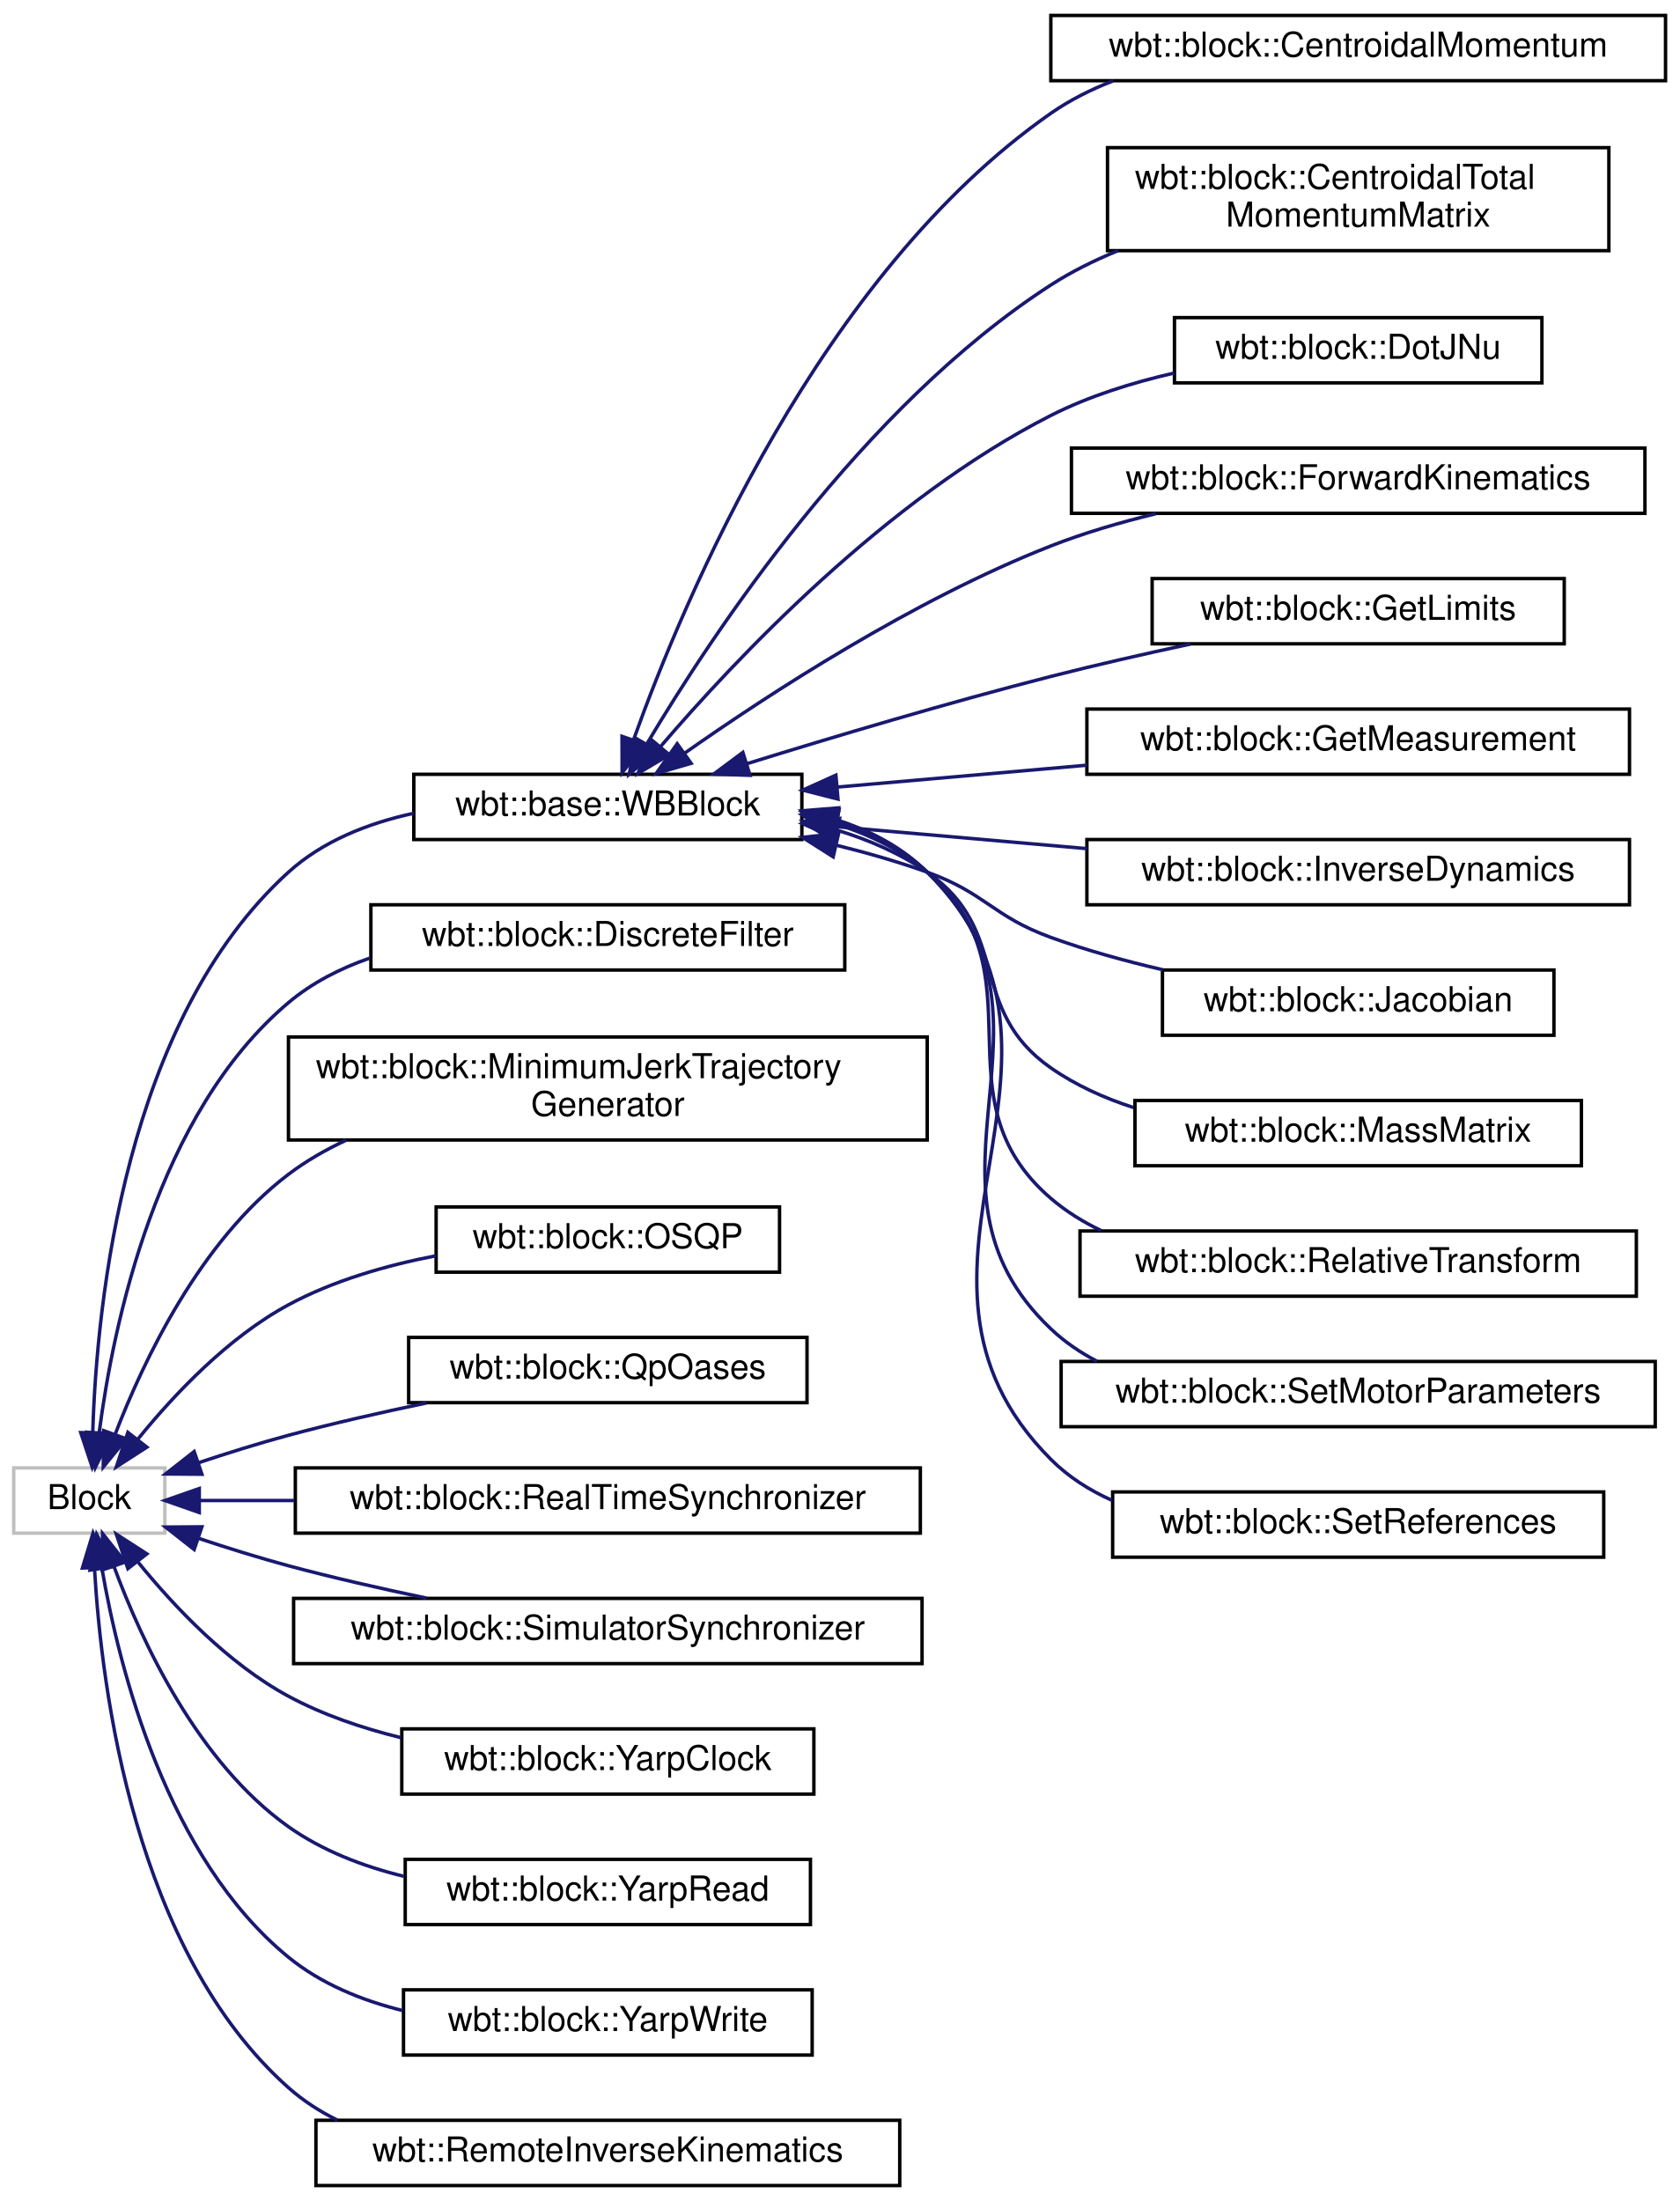
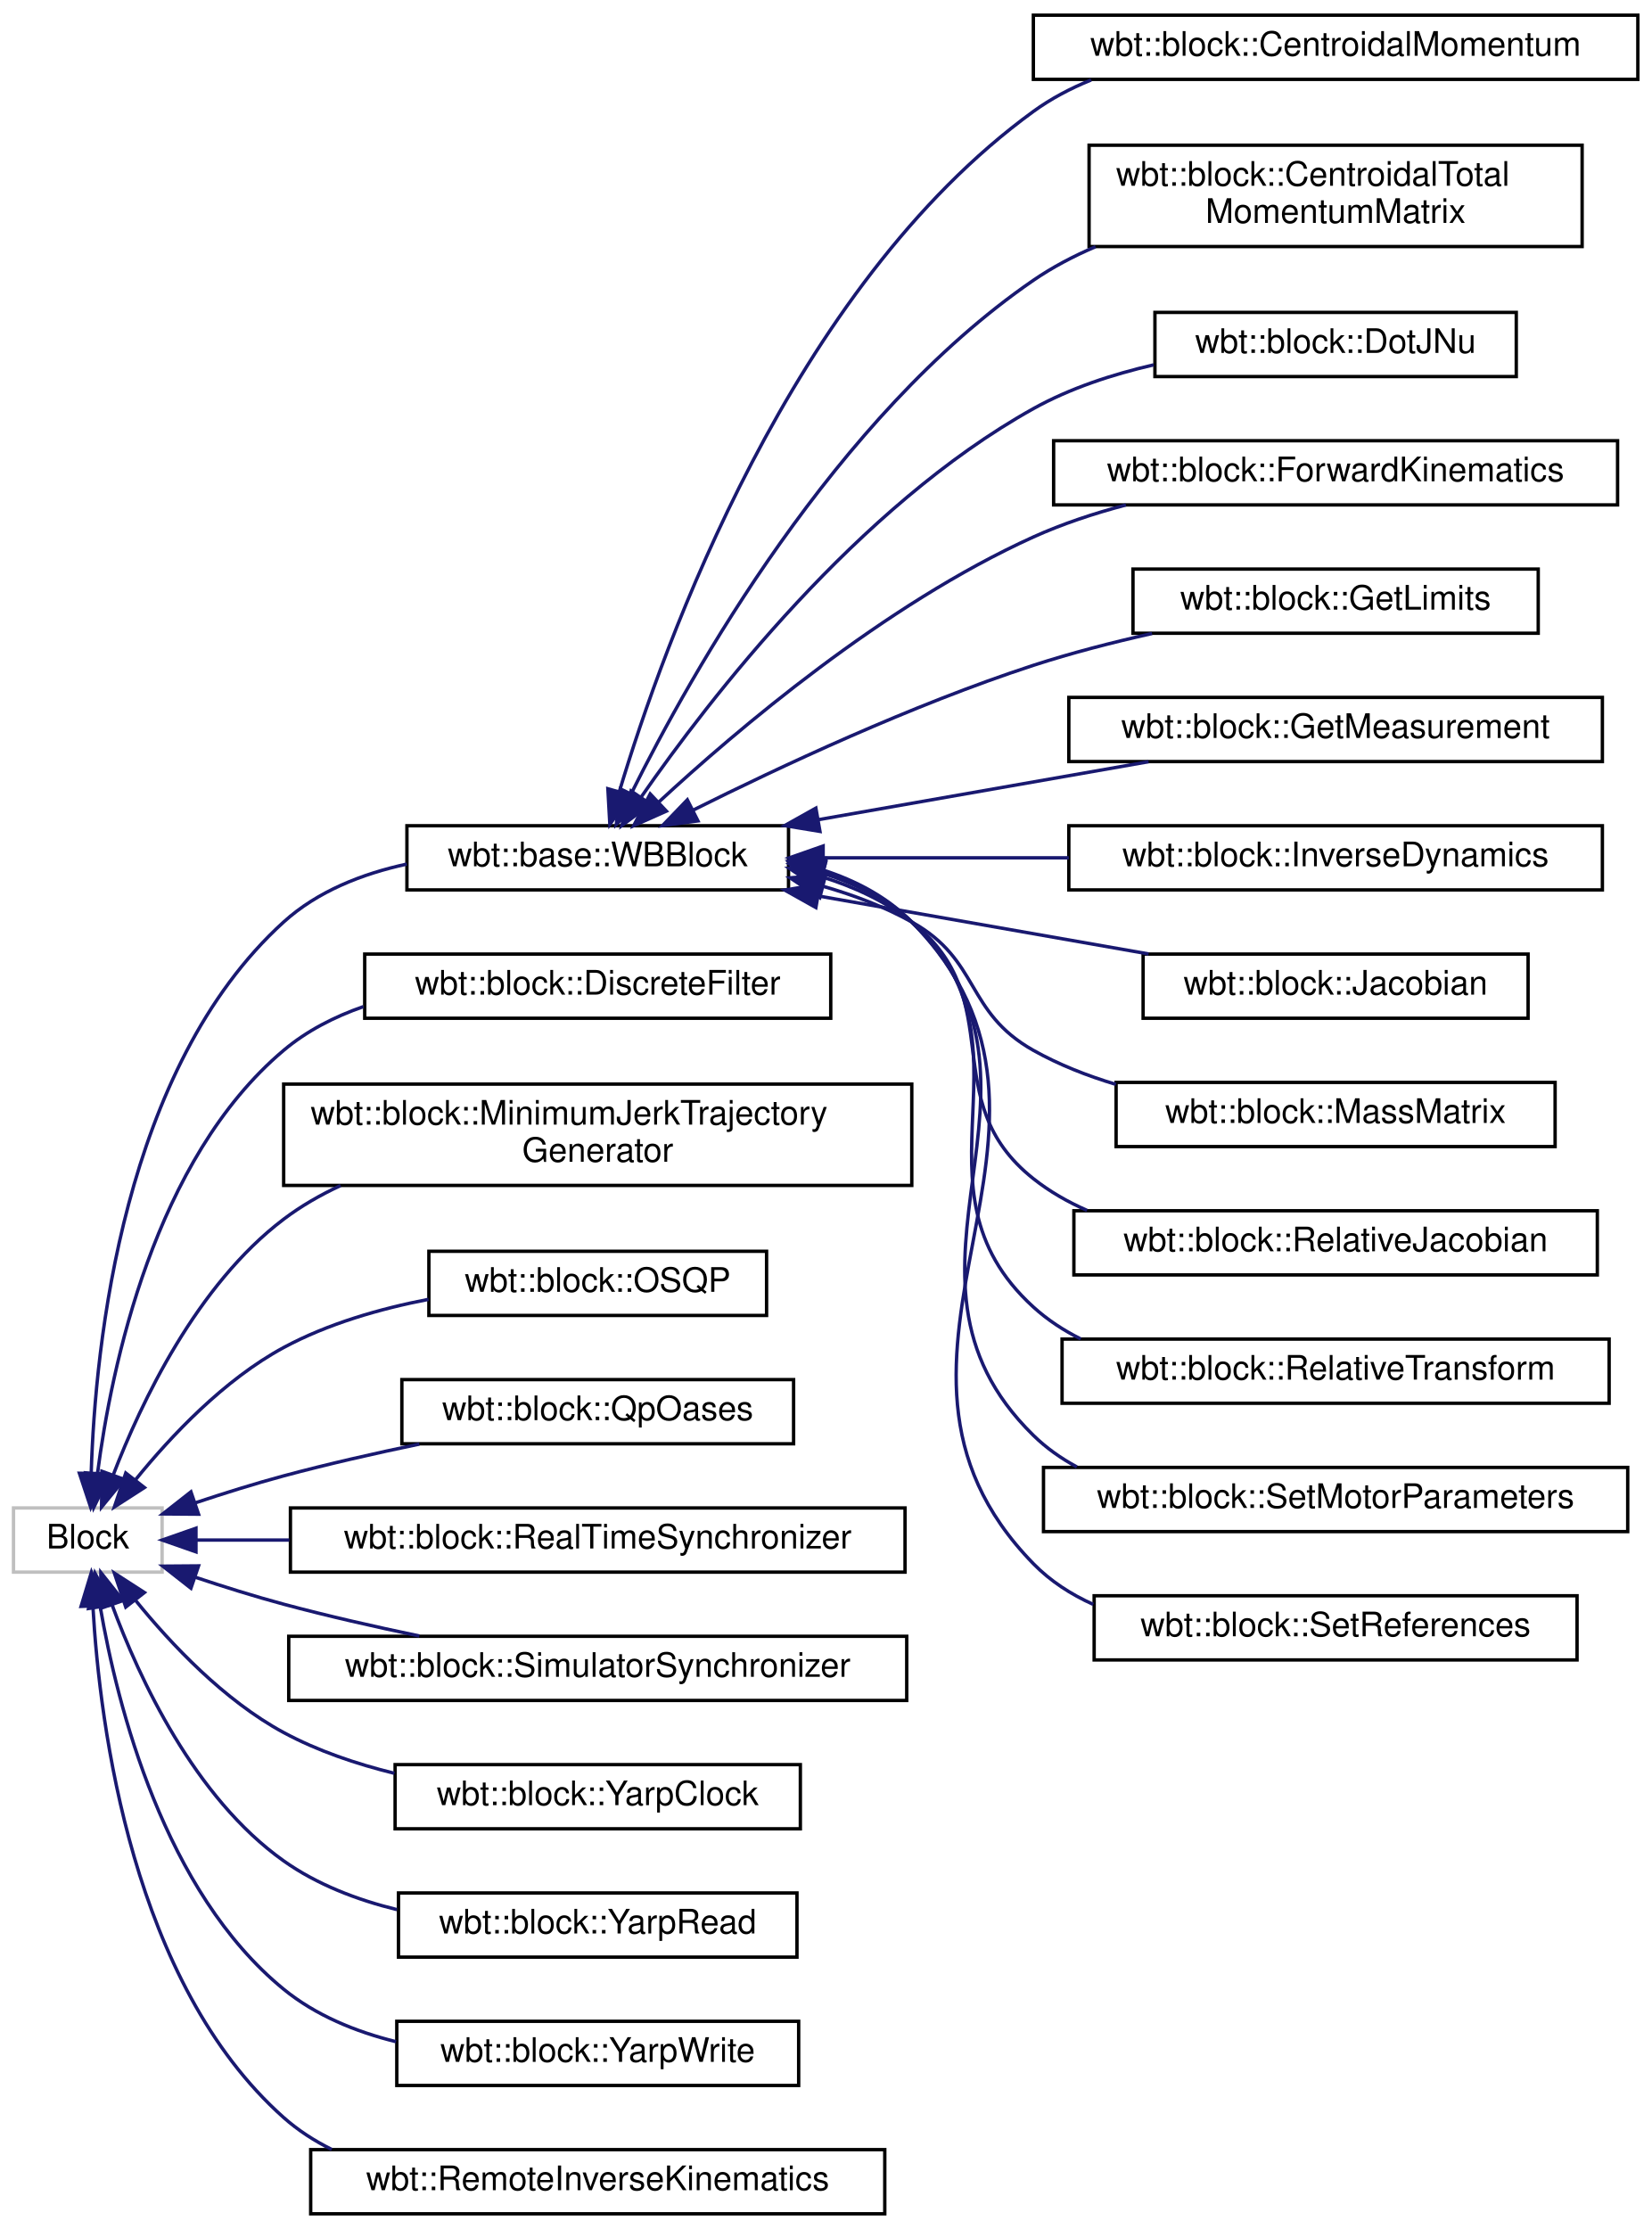
- <svg xmlns="http://www.w3.org/2000/svg" xmlns:xlink="http://www.w3.org/1999/xlink" width="489pt" height="641pt" viewBox="0.00 0.00 489.00 641.00">
-   <g id="graph0" class="graph" transform="scale(1 1) rotate(0) translate(4 637)">
+ <svg xmlns="http://www.w3.org/2000/svg" xmlns:xlink="http://www.w3.org/1999/xlink" width="489pt" height="660pt" viewBox="0.00 0.00 489.00 660.00">
+   <g id="graph0" class="graph" transform="scale(1 1) rotate(0) translate(4 656)">
    <g id="node1" class="node">
      <g id="a_node1">
        <a xlink:title=" ">
          <polygon fill="none" stroke="#bfbfbf" points="0,-190.5 0,-209.5 44,-209.5 44,-190.5 0,-190.5" />
          <text text-anchor="middle" x="22" y="-197.5" font-family="Helvetica,sans-Serif" font-size="10.00">Block</text>
        </a>
      </g>
    </g>
    <g id="node2" class="node">
      <g id="a_node2">
        <a xlink:href="classwbt_1_1base_1_1_w_b_block.html" target="_top" xlink:title="Extension of blockfactory::core::Block for simplifying the development of whole-body blocks.">
          <polygon fill="none" stroke="black" points="116.5,-392.5 116.5,-411.5 229.5,-411.5 229.5,-392.5 116.5,-392.5" />
          <text text-anchor="middle" x="173" y="-399.5" font-family="Helvetica,sans-Serif" font-size="10.00">wbt::base::WBBlock</text>
        </a>
      </g>
    </g>
    <g id="edge1" class="edge">
      <path fill="none" stroke="midnightblue" d="M23.01,-219.94C24.18,-257.73 32.4,-339.87 80,-383 90.03,-392.09 103.23,-397.28 116.48,-400.15" />
      <polygon fill="midnightblue" stroke="midnightblue" points="26.51,-219.67 22.84,-209.73 19.51,-219.78 26.51,-219.67" />
    </g>
-     <g id="node15" class="node">
-       <g id="a_node15">
+     <g id="node16" class="node">
+       <g id="a_node16">
        <a xlink:href="classwbt_1_1block_1_1_discrete_filter.html" target="_top" xlink:title="The wbt::DiscreteFilter class.">
          <polygon fill="none" stroke="black" points="104,-354.5 104,-373.5 242,-373.5 242,-354.5 104,-354.5" />
          <text text-anchor="middle" x="173" y="-361.5" font-family="Helvetica,sans-Serif" font-size="10.00">wbt::block::DiscreteFilter</text>
        </a>
      </g>
    </g>
-     <g id="edge14" class="edge">
+     <g id="edge15" class="edge">
      <path fill="none" stroke="midnightblue" d="M24.87,-219.71C28.97,-251.23 41.67,-312.72 80,-345 86.86,-350.78 95.02,-354.95 103.6,-357.94" />
      <polygon fill="midnightblue" stroke="midnightblue" points="28.33,-219.1 23.72,-209.56 21.37,-219.89 28.33,-219.1" />
    </g>
-     <g id="node16" class="node">
-       <g id="a_node16">
+     <g id="node17" class="node">
+       <g id="a_node17">
        <a xlink:href="classwbt_1_1block_1_1_minimum_jerk_trajectory_generator.html" target="_top" xlink:title="The wbt::MinimumJerkTrajectoryGenerator class.">
          <polygon fill="none" stroke="black" points="80,-305 80,-335 266,-335 266,-305 80,-305" />
          <text text-anchor="start" x="88" y="-323" font-family="Helvetica,sans-Serif" font-size="10.00">wbt::block::MinimumJerkTrajectory</text>
          <text text-anchor="middle" x="173" y="-312" font-family="Helvetica,sans-Serif" font-size="10.00">Generator</text>
        </a>
      </g>
    </g>
-     <g id="edge15" class="edge">
+     <g id="edge16" class="edge">
      <path fill="none" stroke="midnightblue" d="M29.5,-219.21C37.82,-240.86 54.3,-275.55 80,-295 85.15,-298.9 90.86,-302.18 96.85,-304.96" />
      <polygon fill="midnightblue" stroke="midnightblue" points="32.77,-217.96 26.07,-209.76 26.19,-220.35 32.77,-217.96" />
    </g>
-     <g id="node17" class="node">
-       <g id="a_node17">
+     <g id="node18" class="node">
+       <g id="a_node18">
        <a xlink:href="classwbt_1_1block_1_1_o_s_q_p.html" target="_top" xlink:title="The wbt::OSQP class.">
          <polygon fill="none" stroke="black" points="123,-266.5 123,-285.5 223,-285.5 223,-266.5 123,-266.5" />
          <text text-anchor="middle" x="173" y="-273.5" font-family="Helvetica,sans-Serif" font-size="10.00">wbt::block::OSQP</text>
        </a>
      </g>
    </g>
-     <g id="edge16" class="edge">
+     <g id="edge17" class="edge">
      <path fill="none" stroke="midnightblue" d="M36.22,-217.96C46.66,-230.83 62.39,-247.5 80,-257 93.06,-264.04 108.46,-268.48 122.89,-271.27" />
      <polygon fill="midnightblue" stroke="midnightblue" points="38.77,-215.54 29.87,-209.8 33.24,-219.84 38.77,-215.54" />
    </g>
-     <g id="node18" class="node">
-       <g id="a_node18">
+     <g id="node19" class="node">
+       <g id="a_node19">
        <a xlink:href="classwbt_1_1block_1_1_qp_oases.html" target="_top" xlink:title="The wbt::QpOases class.">
          <polygon fill="none" stroke="black" points="115,-228.5 115,-247.5 231,-247.5 231,-228.5 115,-228.5" />
          <text text-anchor="middle" x="173" y="-235.5" font-family="Helvetica,sans-Serif" font-size="10.00">wbt::block::QpOases</text>
        </a>
      </g>
    </g>
-     <g id="edge17" class="edge">
+     <g id="edge18" class="edge">
      <path fill="none" stroke="midnightblue" d="M53.7,-210.97C62.16,-213.79 71.38,-216.68 80,-219 92.91,-222.47 107,-225.67 120.17,-228.41" />
      <polygon fill="midnightblue" stroke="midnightblue" points="54.8,-207.65 44.2,-207.73 52.54,-214.27 54.8,-207.65" />
    </g>
-     <g id="node19" class="node">
-       <g id="a_node19">
+     <g id="node20" class="node">
+       <g id="a_node20">
        <a xlink:href="classwbt_1_1block_1_1_real_time_synchronizer.html" target="_top" xlink:title="The wbt::RealTimeSynchronizer class.">
          <polygon fill="none" stroke="black" points="82,-190.5 82,-209.5 264,-209.5 264,-190.5 82,-190.5" />
          <text text-anchor="middle" x="173" y="-197.5" font-family="Helvetica,sans-Serif" font-size="10.00">wbt::block::RealTimeSynchronizer</text>
        </a>
      </g>
    </g>
-     <g id="edge18" class="edge">
+     <g id="edge19" class="edge">
      <path fill="none" stroke="midnightblue" d="M54.24,-200C62.53,-200 71.92,-200 81.68,-200" />
      <polygon fill="midnightblue" stroke="midnightblue" points="54.03,-196.5 44.03,-200 54.03,-203.5 54.03,-196.5" />
    </g>
-     <g id="node20" class="node">
-       <g id="a_node20">
+     <g id="node21" class="node">
+       <g id="a_node21">
        <a xlink:href="classwbt_1_1block_1_1_simulator_synchronizer.html" target="_top" xlink:title="The wbt::SimulatorSynchronizer class.">
          <polygon fill="none" stroke="black" points="81.5,-152.5 81.5,-171.5 264.5,-171.5 264.5,-152.5 81.5,-152.5" />
          <text text-anchor="middle" x="173" y="-159.5" font-family="Helvetica,sans-Serif" font-size="10.00">wbt::block::SimulatorSynchronizer</text>
        </a>
      </g>
    </g>
-     <g id="edge19" class="edge">
+     <g id="edge20" class="edge">
      <path fill="none" stroke="midnightblue" d="M53.7,-189.03C62.16,-186.21 71.38,-183.32 80,-181 92.91,-177.53 107,-174.33 120.17,-171.59" />
      <polygon fill="midnightblue" stroke="midnightblue" points="52.54,-185.73 44.2,-192.27 54.8,-192.35 52.54,-185.73" />
    </g>
-     <g id="node21" class="node">
-       <g id="a_node21">
+     <g id="node22" class="node">
+       <g id="a_node22">
        <a xlink:href="classwbt_1_1block_1_1_yarp_clock.html" target="_top" xlink:title="The wbt::YarpClock class.">
          <polygon fill="none" stroke="black" points="113,-114.5 113,-133.5 233,-133.5 233,-114.5 113,-114.5" />
          <text text-anchor="middle" x="173" y="-121.5" font-family="Helvetica,sans-Serif" font-size="10.00">wbt::block::YarpClock</text>
        </a>
      </g>
    </g>
-     <g id="edge20" class="edge">
+     <g id="edge21" class="edge">
      <path fill="none" stroke="midnightblue" d="M36.22,-182.04C46.66,-169.17 62.39,-152.5 80,-143 90.05,-137.58 101.48,-133.71 112.79,-130.93" />
      <polygon fill="midnightblue" stroke="midnightblue" points="33.24,-180.16 29.87,-190.2 38.77,-184.46 33.24,-180.16" />
    </g>
-     <g id="node22" class="node">
-       <g id="a_node22">
+     <g id="node23" class="node">
+       <g id="a_node23">
        <a xlink:href="classwbt_1_1block_1_1_yarp_read.html" target="_top" xlink:title="The wbt::YarpRead class.">
          <polygon fill="none" stroke="black" points="114,-76.5 114,-95.5 232,-95.5 232,-76.5 114,-76.5" />
          <text text-anchor="middle" x="173" y="-83.5" font-family="Helvetica,sans-Serif" font-size="10.00">wbt::block::YarpRead</text>
        </a>
      </g>
    </g>
-     <g id="edge21" class="edge">
+     <g id="edge22" class="edge">
      <path fill="none" stroke="midnightblue" d="M29.17,-180.84C37.25,-158.95 53.58,-123.75 80,-105 89.84,-98.02 101.68,-93.48 113.54,-90.57" />
      <polygon fill="midnightblue" stroke="midnightblue" points="25.83,-179.79 25.86,-190.39 32.44,-182.08 25.83,-179.79" />
    </g>
-     <g id="node23" class="node">
-       <g id="a_node23">
+     <g id="node24" class="node">
+       <g id="a_node24">
        <a xlink:href="classwbt_1_1block_1_1_yarp_write.html" target="_top" xlink:title="The wbt::YarpWrite class.">
          <polygon fill="none" stroke="black" points="113.5,-38.5 113.5,-57.5 232.5,-57.5 232.5,-38.5 113.5,-38.5" />
          <text text-anchor="middle" x="173" y="-45.5" font-family="Helvetica,sans-Serif" font-size="10.00">wbt::block::YarpWrite</text>
        </a>
      </g>
    </g>
-     <g id="edge22" class="edge">
+     <g id="edge23" class="edge">
      <path fill="none" stroke="midnightblue" d="M25.68,-180.23C30.75,-150.81 44.63,-95.88 80,-67 89.47,-59.26 101.29,-54.43 113.27,-51.46" />
      <polygon fill="midnightblue" stroke="midnightblue" points="22.21,-179.73 24.14,-190.15 29.13,-180.8 22.21,-179.73" />
    </g>
-     <g id="node24" class="node">
-       <g id="a_node24">
+     <g id="node25" class="node">
+       <g id="a_node25">
        <a xlink:href="classwbt_1_1_remote_inverse_kinematics.html" target="_top" xlink:title=" ">
          <polygon fill="none" stroke="black" points="88,-0.5 88,-19.5 258,-19.5 258,-0.5 88,-0.5" />
          <text text-anchor="middle" x="173" y="-7.5" font-family="Helvetica,sans-Serif" font-size="10.00">wbt::RemoteInverseKinematics</text>
        </a>
      </g>
    </g>
-     <g id="edge23" class="edge">
+     <g id="edge24" class="edge">
      <path fill="none" stroke="midnightblue" d="M23.51,-180.37C25.55,-144.58 35.25,-68.76 80,-29 84.27,-25.21 89.09,-22.1 94.23,-19.56" />
      <polygon fill="midnightblue" stroke="midnightblue" points="20,-180.35 23.08,-190.49 27,-180.64 20,-180.35" />
    </g>
    <g id="node3" class="node">
      <g id="a_node3">
        <a xlink:href="classwbt_1_1block_1_1_centroidal_momentum.html" target="_top" xlink:title="The wbt::CentroidalMomentum class.">
-           <polygon fill="none" stroke="black" points="302,-613.5 302,-632.5 481,-632.5 481,-613.5 302,-613.5" />
-           <text text-anchor="middle" x="391.5" y="-620.5" font-family="Helvetica,sans-Serif" font-size="10.00">wbt::block::CentroidalMomentum</text>
+           <polygon fill="none" stroke="black" points="302,-632.5 302,-651.5 481,-651.5 481,-632.5 302,-632.5" />
+           <text text-anchor="middle" x="391.5" y="-639.5" font-family="Helvetica,sans-Serif" font-size="10.00">wbt::block::CentroidalMomentum</text>
        </a>
      </g>
    </g>
    <g id="edge2" class="edge">
-       <path fill="none" stroke="midnightblue" d="M180.49,-421.56C195.13,-462.47 234.78,-557.14 302,-604 307.54,-607.86 313.72,-610.97 320.16,-613.45" />
-       <polygon fill="midnightblue" stroke="midnightblue" points="183.74,-420.26 177.16,-411.96 177.13,-422.55 183.74,-420.26" />
+       <path fill="none" stroke="midnightblue" d="M179.39,-421.58C192.48,-465.25 230.26,-570.84 302,-623 307.21,-626.79 313.02,-629.85 319.11,-632.32" />
+       <polygon fill="midnightblue" stroke="midnightblue" points="182.73,-420.52 176.59,-411.89 176,-422.46 182.73,-420.52" />
    </g>
    <g id="node4" class="node">
      <g id="a_node4">
        <a xlink:href="classwbt_1_1block_1_1_centroidal_total_momentum_matrix.html" target="_top" xlink:title="The wbt::CentroidalTotalMomentumMatrix class.">
-           <polygon fill="none" stroke="black" points="318.5,-564 318.5,-594 464.5,-594 464.5,-564 318.5,-564" />
-           <text text-anchor="start" x="326.5" y="-582" font-family="Helvetica,sans-Serif" font-size="10.00">wbt::block::CentroidalTotal</text>
-           <text text-anchor="middle" x="391.5" y="-571" font-family="Helvetica,sans-Serif" font-size="10.00">MomentumMatrix</text>
+           <polygon fill="none" stroke="black" points="318.5,-583 318.5,-613 464.5,-613 464.5,-583 318.5,-583" />
+           <text text-anchor="start" x="326.5" y="-601" font-family="Helvetica,sans-Serif" font-size="10.00">wbt::block::CentroidalTotal</text>
+           <text text-anchor="middle" x="391.5" y="-590" font-family="Helvetica,sans-Serif" font-size="10.00">MomentumMatrix</text>
        </a>
      </g>
    </g>
    <g id="edge3" class="edge">
-       <path fill="none" stroke="midnightblue" d="M184.33,-420.31C203.37,-452.36 247.1,-518.57 302,-554 308.04,-557.9 314.69,-561.19 321.55,-563.99" />
-       <polygon fill="midnightblue" stroke="midnightblue" points="187.28,-418.42 179.23,-411.54 181.23,-421.94 187.28,-418.42" />
+       <path fill="none" stroke="midnightblue" d="M182.98,-421.14C200.63,-456.63 243.29,-532.68 302,-573 307.66,-576.89 313.91,-580.17 320.41,-582.95" />
+       <polygon fill="midnightblue" stroke="midnightblue" points="186.01,-419.36 178.5,-411.89 179.71,-422.41 186.01,-419.36" />
    </g>
    <g id="node5" class="node">
      <g id="a_node5">
        <a xlink:href="classwbt_1_1block_1_1_dot_j_nu.html" target="_top" xlink:title="The wbt::DotJNu class.">
-           <polygon fill="none" stroke="black" points="338,-525.5 338,-544.5 445,-544.5 445,-525.5 338,-525.5" />
-           <text text-anchor="middle" x="391.5" y="-532.5" font-family="Helvetica,sans-Serif" font-size="10.00">wbt::block::DotJNu</text>
+           <polygon fill="none" stroke="black" points="338,-544.5 338,-563.5 445,-563.5 445,-544.5 338,-544.5" />
+           <text text-anchor="middle" x="391.5" y="-551.5" font-family="Helvetica,sans-Serif" font-size="10.00">wbt::block::DotJNu</text>
        </a>
      </g>
    </g>
    <g id="edge4" class="edge">
-       <path fill="none" stroke="midnightblue" d="M188.3,-419.52C210.07,-444.95 254.08,-491.68 302,-516 313.07,-521.62 325.74,-525.58 337.96,-528.37" />
-       <polygon fill="midnightblue" stroke="midnightblue" points="190.91,-417.18 181.8,-411.78 185.55,-421.69 190.91,-417.18" />
+       <path fill="none" stroke="midnightblue" d="M185.83,-419.95C206,-449.01 249.95,-506.02 302,-535 312.85,-541.04 325.43,-545.16 337.64,-547.97" />
+       <polygon fill="midnightblue" stroke="midnightblue" points="188.65,-417.87 180.14,-411.56 182.86,-421.8 188.65,-417.87" />
    </g>
    <g id="node6" class="node">
      <g id="a_node6">
        <a xlink:href="classwbt_1_1block_1_1_forward_kinematics.html" target="_top" xlink:title="The wbt::ForwardKinematics class.">
-           <polygon fill="none" stroke="black" points="308,-487.5 308,-506.5 475,-506.5 475,-487.5 308,-487.5" />
-           <text text-anchor="middle" x="391.5" y="-494.5" font-family="Helvetica,sans-Serif" font-size="10.00">wbt::block::ForwardKinematics</text>
+           <polygon fill="none" stroke="black" points="308,-506.5 308,-525.5 475,-525.5 475,-506.5 308,-506.5" />
+           <text text-anchor="middle" x="391.5" y="-513.5" font-family="Helvetica,sans-Serif" font-size="10.00">wbt::block::ForwardKinematics</text>
        </a>
      </g>
    </g>
    <g id="edge5" class="edge">
-       <path fill="none" stroke="midnightblue" d="M195.29,-417.6C219.82,-434.85 261.93,-462.29 302,-478 311.66,-481.79 322.22,-484.88 332.57,-487.39" />
-       <polygon fill="midnightblue" stroke="midnightblue" points="197.25,-414.7 187.08,-411.74 193.19,-420.4 197.25,-414.7" />
+       <path fill="none" stroke="midnightblue" d="M190.95,-418.4C214.1,-439.83 257.8,-476.99 302,-497 310.59,-500.89 320.02,-504 329.41,-506.48" />
+       <polygon fill="midnightblue" stroke="midnightblue" points="193.33,-415.83 183.65,-411.52 188.54,-420.93 193.33,-415.83" />
    </g>
    <g id="node7" class="node">
      <g id="a_node7">
        <a xlink:href="classwbt_1_1block_1_1_get_limits.html" target="_top" xlink:title="The wbt::GetLimits class.">
-           <polygon fill="none" stroke="black" points="331.5,-449.5 331.5,-468.5 451.5,-468.5 451.5,-449.5 331.5,-449.5" />
-           <text text-anchor="middle" x="391.5" y="-456.5" font-family="Helvetica,sans-Serif" font-size="10.00">wbt::block::GetLimits</text>
+           <polygon fill="none" stroke="black" points="331.5,-468.5 331.5,-487.5 451.5,-487.5 451.5,-468.5 331.5,-468.5" />
+           <text text-anchor="middle" x="391.5" y="-475.5" font-family="Helvetica,sans-Serif" font-size="10.00">wbt::block::GetLimits</text>
        </a>
      </g>
    </g>
    <g id="edge6" class="edge">
-       <path fill="none" stroke="midnightblue" d="M213.39,-414.55C238.59,-422.37 272.06,-432.35 302,-440 315.09,-443.34 329.38,-446.59 342.58,-449.42" />
-       <polygon fill="midnightblue" stroke="midnightblue" points="214.41,-411.2 203.82,-411.56 212.32,-417.88 214.41,-411.2" />
+       <path fill="none" stroke="midnightblue" d="M201.22,-416.11C226.7,-428.84 266.11,-447.3 302,-459 313.21,-462.65 325.44,-465.8 337.14,-468.42" />
+       <polygon fill="midnightblue" stroke="midnightblue" points="202.68,-412.93 192.18,-411.54 199.53,-419.18 202.68,-412.93" />
    </g>
    <g id="node8" class="node">
      <g id="a_node8">
        <a xlink:href="classwbt_1_1block_1_1_get_measurement.html" target="_top" xlink:title="The wbt::GetMeasurement class.">
-           <polygon fill="none" stroke="black" points="312.5,-411.5 312.5,-430.5 470.5,-430.5 470.5,-411.5 312.5,-411.5" />
-           <text text-anchor="middle" x="391.5" y="-418.5" font-family="Helvetica,sans-Serif" font-size="10.00">wbt::block::GetMeasurement</text>
+           <polygon fill="none" stroke="black" points="312.5,-430.5 312.5,-449.5 470.5,-449.5 470.5,-430.5 312.5,-430.5" />
+           <text text-anchor="middle" x="391.5" y="-437.5" font-family="Helvetica,sans-Serif" font-size="10.00">wbt::block::GetMeasurement</text>
        </a>
      </g>
    </g>
    <g id="edge7" class="edge">
-       <path fill="none" stroke="midnightblue" d="M239.73,-407.77C262.67,-409.78 288.65,-412.06 312.5,-414.15" />
-       <polygon fill="midnightblue" stroke="midnightblue" points="240.02,-404.28 229.75,-406.89 239.41,-411.25 240.02,-404.28" />
+       <path fill="none" stroke="midnightblue" d="M238.24,-413.28C269.39,-418.74 306.4,-425.24 336.12,-430.46" />
+       <polygon fill="midnightblue" stroke="midnightblue" points="238.81,-409.82 228.35,-411.54 237.6,-416.72 238.81,-409.82" />
    </g>
    <g id="node9" class="node">
      <g id="a_node9">
        <a xlink:href="classwbt_1_1block_1_1_inverse_dynamics.html" target="_top" xlink:title="The wbt::InverseDynamics class.">
-           <polygon fill="none" stroke="black" points="312.5,-373.5 312.5,-392.5 470.5,-392.5 470.5,-373.5 312.5,-373.5" />
-           <text text-anchor="middle" x="391.5" y="-380.5" font-family="Helvetica,sans-Serif" font-size="10.00">wbt::block::InverseDynamics</text>
+           <polygon fill="none" stroke="black" points="312.5,-392.5 312.5,-411.5 470.5,-411.5 470.5,-392.5 312.5,-392.5" />
+           <text text-anchor="middle" x="391.5" y="-399.5" font-family="Helvetica,sans-Serif" font-size="10.00">wbt::block::InverseDynamics</text>
        </a>
      </g>
    </g>
    <g id="edge8" class="edge">
-       <path fill="none" stroke="midnightblue" d="M239.73,-396.23C262.67,-394.22 288.65,-391.94 312.5,-389.85" />
-       <polygon fill="midnightblue" stroke="midnightblue" points="239.41,-392.75 229.75,-397.11 240.02,-399.72 239.41,-392.75" />
+       <path fill="none" stroke="midnightblue" d="M240.03,-402C262.91,-402 288.76,-402 312.5,-402" />
+       <polygon fill="midnightblue" stroke="midnightblue" points="239.75,-398.5 229.75,-402 239.75,-405.5 239.75,-398.5" />
    </g>
    <g id="node10" class="node">
      <g id="a_node10">
        <a xlink:href="classwbt_1_1block_1_1_jacobian.html" target="_top" xlink:title="The wbt::Jacobian class.">
-           <polygon fill="none" stroke="black" points="334.5,-335.5 334.5,-354.5 448.5,-354.5 448.5,-335.5 334.5,-335.5" />
-           <text text-anchor="middle" x="391.5" y="-342.5" font-family="Helvetica,sans-Serif" font-size="10.00">wbt::block::Jacobian</text>
+           <polygon fill="none" stroke="black" points="334.5,-354.5 334.5,-373.5 448.5,-373.5 448.5,-354.5 334.5,-354.5" />
+           <text text-anchor="middle" x="391.5" y="-361.5" font-family="Helvetica,sans-Serif" font-size="10.00">wbt::block::Jacobian</text>
        </a>
      </g>
    </g>
    <g id="edge9" class="edge">
-       <path fill="none" stroke="midnightblue" d="M239.43,-390.87C248.47,-388.64 257.55,-386.03 266,-383 283.03,-376.89 285,-370.18 302,-364 312.34,-360.24 323.64,-357.12 334.61,-354.57" />
-       <polygon fill="midnightblue" stroke="midnightblue" points="238.62,-387.46 229.67,-393.13 240.2,-394.28 238.62,-387.46" />
+       <path fill="none" stroke="midnightblue" d="M238.24,-390.72C269.39,-385.26 306.4,-378.76 336.12,-373.54" />
+       <polygon fill="midnightblue" stroke="midnightblue" points="237.6,-387.28 228.35,-392.46 238.81,-394.18 237.6,-387.28" />
    </g>
    <g id="node11" class="node">
      <g id="a_node11">
        <a xlink:href="classwbt_1_1block_1_1_mass_matrix.html" target="_top" xlink:title="The wbt::MassMatrix class.">
-           <polygon fill="none" stroke="black" points="326.5,-297.5 326.5,-316.5 456.5,-316.5 456.5,-297.5 326.5,-297.5" />
-           <text text-anchor="middle" x="391.5" y="-304.5" font-family="Helvetica,sans-Serif" font-size="10.00">wbt::block::MassMatrix</text>
+           <polygon fill="none" stroke="black" points="326.5,-316.5 326.5,-335.5 456.5,-335.5 456.5,-316.5 326.5,-316.5" />
+           <text text-anchor="middle" x="391.5" y="-323.5" font-family="Helvetica,sans-Serif" font-size="10.00">wbt::block::MassMatrix</text>
        </a>
      </g>
    </g>
    <g id="edge10" class="edge">
-       <path fill="none" stroke="midnightblue" d="M239.71,-395.24C249.05,-392.39 258.14,-388.44 266,-383 290.63,-365.94 277.43,-343.15 302,-326 309.22,-320.96 317.51,-317.22 326.06,-314.45" />
-       <polygon fill="midnightblue" stroke="midnightblue" points="238.7,-391.89 229.93,-397.83 240.49,-398.65 238.7,-391.89" />
+       <path fill="none" stroke="midnightblue" d="M239.84,-393.54C248.96,-390.92 257.94,-387.49 266,-383 286.33,-371.68 281.72,-356.4 302,-345 309.53,-340.77 317.92,-337.47 326.43,-334.92" />
+       <polygon fill="midnightblue" stroke="midnightblue" points="238.76,-390.21 229.94,-396.08 240.5,-396.99 238.76,-390.21" />
    </g>
    <g id="node12" class="node">
      <g id="a_node12">
-         <a xlink:href="classwbt_1_1block_1_1_relative_transform.html" target="_top" xlink:title="The wbt::RelativeTransform class.">
-           <polygon fill="none" stroke="black" points="310.5,-259.5 310.5,-278.5 472.5,-278.5 472.5,-259.5 310.5,-259.5" />
-           <text text-anchor="middle" x="391.5" y="-266.5" font-family="Helvetica,sans-Serif" font-size="10.00">wbt::block::RelativeTransform</text>
+         <a xlink:href="classwbt_1_1block_1_1_relative_jacobian.html" target="_top" xlink:title="The wbt::RelativeJacobian class.">
+           <polygon fill="none" stroke="black" points="314,-278.5 314,-297.5 469,-297.5 469,-278.5 314,-278.5" />
+           <text text-anchor="middle" x="391.5" y="-285.5" font-family="Helvetica,sans-Serif" font-size="10.00">wbt::block::RelativeJacobian</text>
        </a>
      </g>
    </g>
    <g id="edge11" class="edge">
-       <path fill="none" stroke="midnightblue" d="M239.41,-397.03C249.09,-393.99 258.37,-389.51 266,-383 300.36,-353.7 267.76,-317.43 302,-288 306.41,-284.21 311.39,-281.12 316.69,-278.6" />
-       <polygon fill="midnightblue" stroke="midnightblue" points="238.4,-393.68 229.63,-399.63 240.19,-400.45 238.4,-393.68" />
+       <path fill="none" stroke="midnightblue" d="M239.32,-396.39C248.94,-393.41 258.21,-389.12 266,-383 295.39,-359.91 272.7,-330.21 302,-307 306.8,-303.19 312.2,-300.11 317.89,-297.61" />
+       <polygon fill="midnightblue" stroke="midnightblue" points="238.41,-393.01 229.64,-398.95 240.2,-399.77 238.41,-393.01" />
    </g>
    <g id="node13" class="node">
      <g id="a_node13">
-         <a xlink:href="classwbt_1_1block_1_1_set_motor_parameters.html" target="_top" xlink:title="The wbt::SetMotorParameters class.">
-           <polygon fill="none" stroke="black" points="305,-221.5 305,-240.5 478,-240.5 478,-221.5 305,-221.5" />
-           <text text-anchor="middle" x="391.5" y="-228.5" font-family="Helvetica,sans-Serif" font-size="10.00">wbt::block::SetMotorParameters</text>
+         <a xlink:href="classwbt_1_1block_1_1_relative_transform.html" target="_top" xlink:title="The wbt::RelativeTransform class.">
+           <polygon fill="none" stroke="black" points="310.5,-240.5 310.5,-259.5 472.5,-259.5 472.5,-240.5 310.5,-240.5" />
+           <text text-anchor="middle" x="391.5" y="-247.5" font-family="Helvetica,sans-Serif" font-size="10.00">wbt::block::RelativeTransform</text>
        </a>
      </g>
    </g>
    <g id="edge12" class="edge">
-       <path fill="none" stroke="midnightblue" d="M239.62,-397.78C249.37,-394.66 258.61,-389.96 266,-383 310.6,-341.03 257.57,-292.14 302,-250 305.99,-246.21 310.54,-243.11 315.43,-240.57" />
-       <polygon fill="midnightblue" stroke="midnightblue" points="238.52,-394.45 229.75,-400.41 240.32,-401.22 238.52,-394.45" />
+       <path fill="none" stroke="midnightblue" d="M239.73,-397.4C249.38,-394.31 258.55,-389.72 266,-383 305.44,-347.4 262.7,-304.76 302,-269 306.18,-265.19 310.94,-262.08 316.03,-259.54" />
+       <polygon fill="midnightblue" stroke="midnightblue" points="238.72,-394.05 229.97,-400.02 240.54,-400.81 238.72,-394.05" />
    </g>
    <g id="node14" class="node">
      <g id="a_node14">
+         <a xlink:href="classwbt_1_1block_1_1_set_motor_parameters.html" target="_top" xlink:title="The wbt::SetMotorParameters class.">
+           <polygon fill="none" stroke="black" points="305,-202.5 305,-221.5 478,-221.5 478,-202.5 305,-202.5" />
+           <text text-anchor="middle" x="391.5" y="-209.5" font-family="Helvetica,sans-Serif" font-size="10.00">wbt::block::SetMotorParameters</text>
+         </a>
+       </g>
+     </g>
+     <g id="edge13" class="edge">
+       <path fill="none" stroke="midnightblue" d="M239.81,-397.98C249.54,-394.83 258.72,-390.07 266,-383 315.79,-334.62 252.39,-279.57 302,-231 305.82,-227.26 310.18,-224.18 314.88,-221.65" />
+       <polygon fill="midnightblue" stroke="midnightblue" points="238.71,-394.65 229.96,-400.62 240.52,-401.41 238.71,-394.65" />
+     </g>
+     <g id="node15" class="node">
+       <g id="a_node15">
        <a xlink:href="classwbt_1_1block_1_1_set_references.html" target="_top" xlink:title="The wbt::SetReferences class.">
-           <polygon fill="none" stroke="black" points="320,-183.5 320,-202.5 463,-202.5 463,-183.5 320,-183.5" />
-           <text text-anchor="middle" x="391.5" y="-190.5" font-family="Helvetica,sans-Serif" font-size="10.00">wbt::block::SetReferences</text>
-         </a>
-       </g>
-     </g>
-     <g id="edge13" class="edge">
-       <path fill="none" stroke="midnightblue" d="M239.61,-398.25C249.45,-395.08 258.72,-390.25 266,-383 321.02,-328.19 247.19,-267.03 302,-212 307.1,-206.88 313.23,-202.98 319.84,-200.04" />
-       <polygon fill="midnightblue" stroke="midnightblue" points="238.41,-394.95 229.64,-400.89 240.2,-401.72 238.41,-394.95" />
+           <polygon fill="none" stroke="black" points="320,-164.5 320,-183.5 463,-183.5 463,-164.5 320,-164.5" />
+           <text text-anchor="middle" x="391.5" y="-171.5" font-family="Helvetica,sans-Serif" font-size="10.00">wbt::block::SetReferences</text>
+         </a>
+       </g>
+     </g>
+     <g id="edge14" class="edge">
+       <path fill="none" stroke="midnightblue" d="M239.74,-398.38C249.56,-395.2 258.79,-390.32 266,-383 326.27,-321.73 241.97,-254.51 302,-193 307.05,-187.83 313.14,-183.9 319.74,-180.94" />
+       <polygon fill="midnightblue" stroke="midnightblue" points="238.54,-395.07 229.77,-401.02 240.34,-401.84 238.54,-395.07" />
    </g>
  </g>
</svg>
